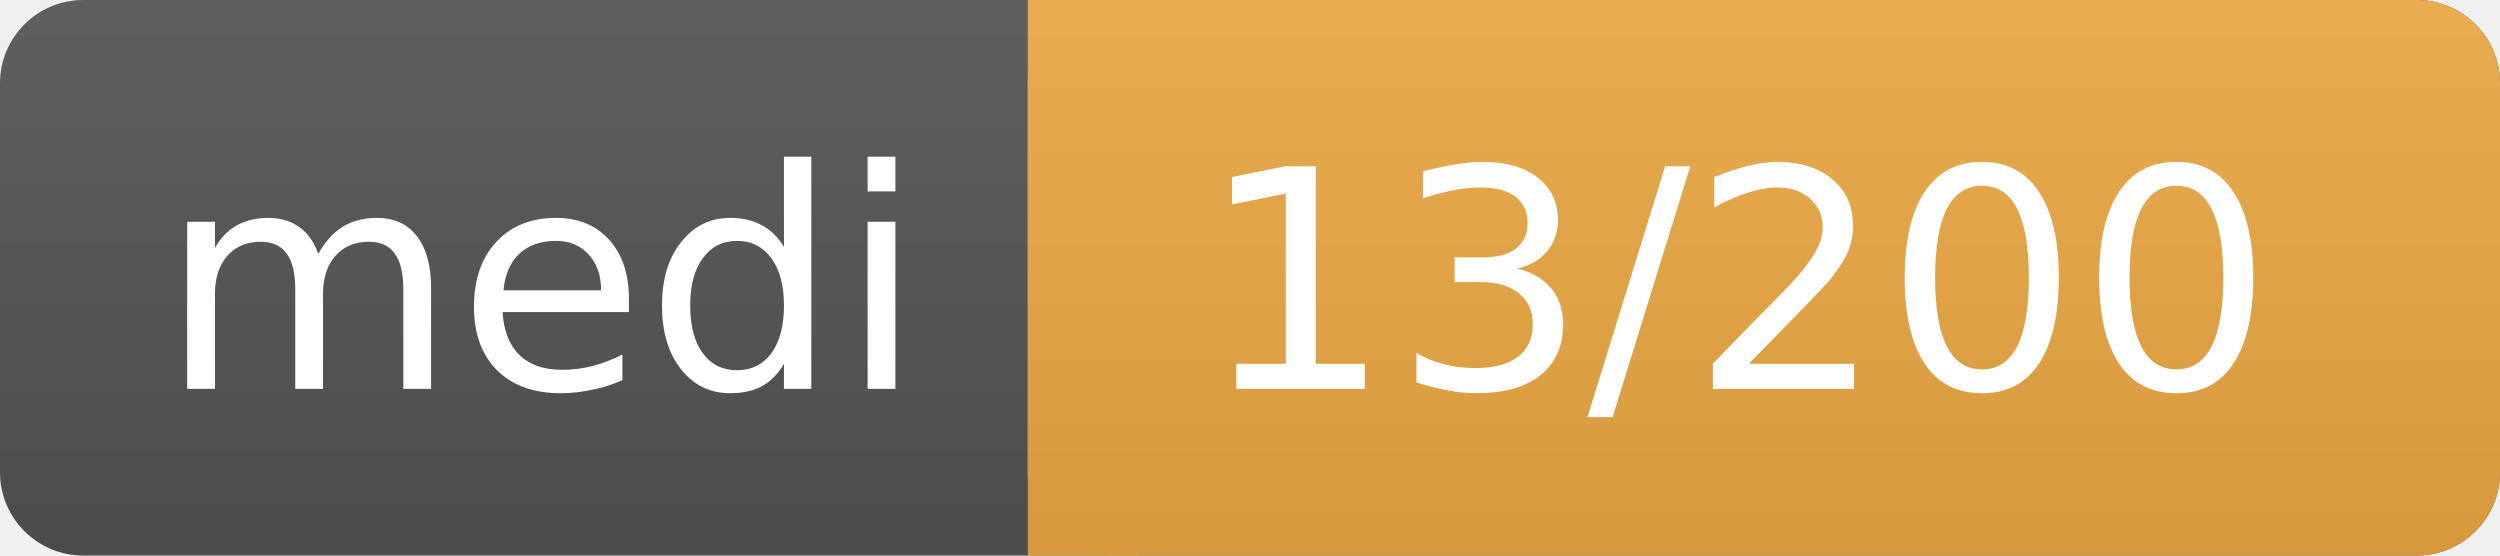
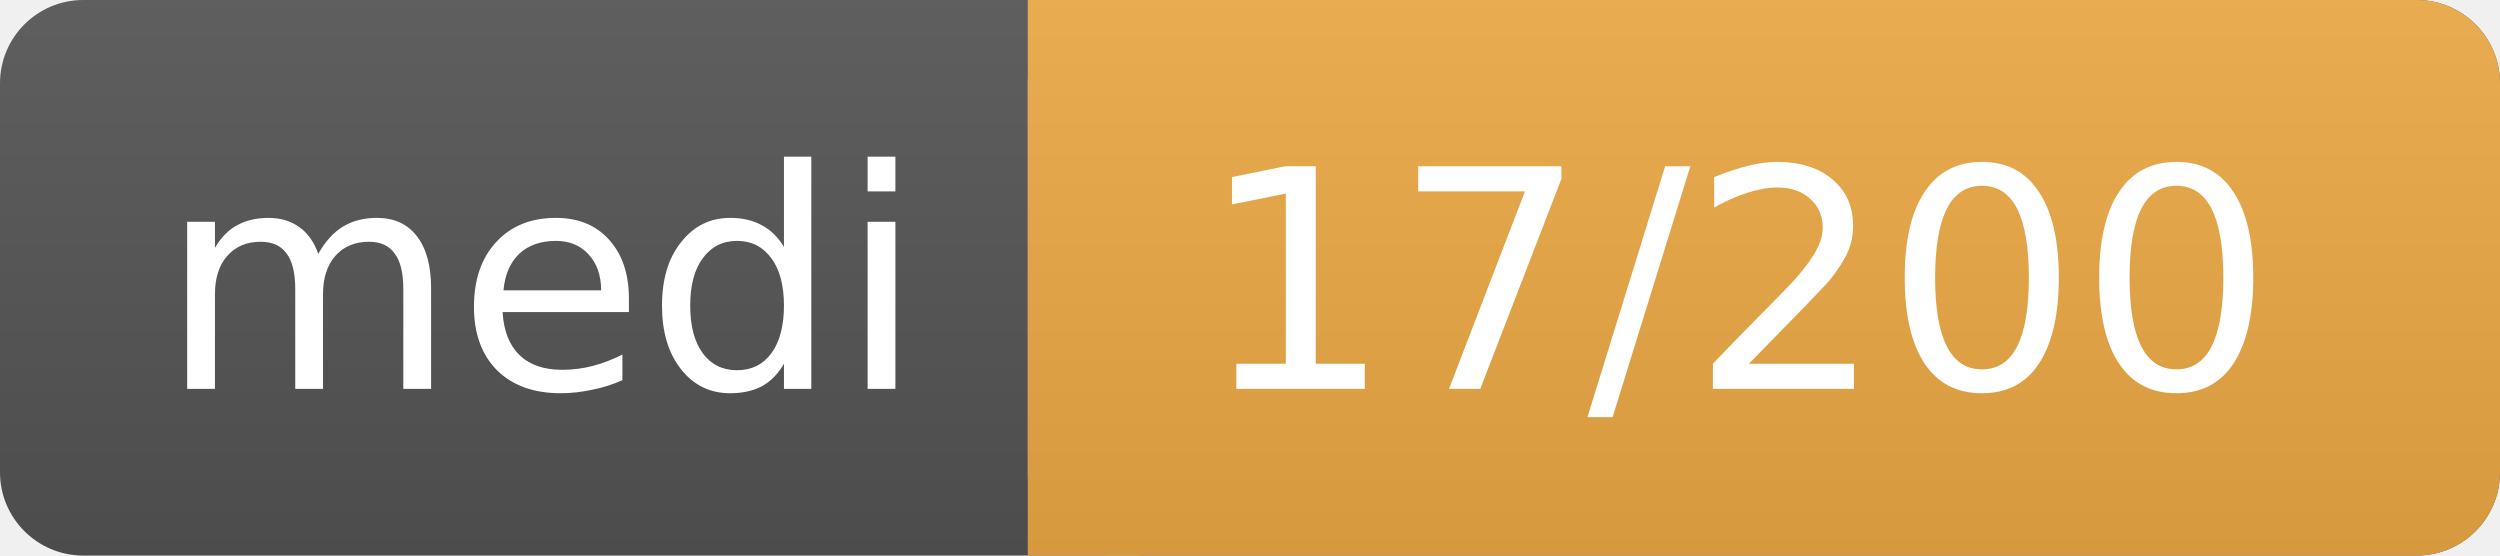
<svg xmlns="http://www.w3.org/2000/svg" width="90" height="20">
  <linearGradient id="a" x2="0" y2="100%">
    <stop offset="0" stop-color="#bbb" stop-opacity=".1" />
    <stop offset="1" stop-opacity=".1" />
  </linearGradient>
  <rect rx="3" width="90" height="20" fill="#555" />
  <rect rx="3" x="37" width="53" height="20" fill="#ea4" />
  <path fill="#ea4" d="M37 0h4v20h-4z" />
  <rect rx="3" width="90" height="20" fill="url(#a)" />
  <g fill="#fff" text-anchor="middle" font-family="DejaVu Sans,Verdana,Geneva,sans-serif" font-size="11">
    <text x="19.5" y="14">medi</text>
-     <text x="62.5" y="14">13/200</text>
+     <text x="62.5" y="14">17/200</text>
  </g>
</svg>
